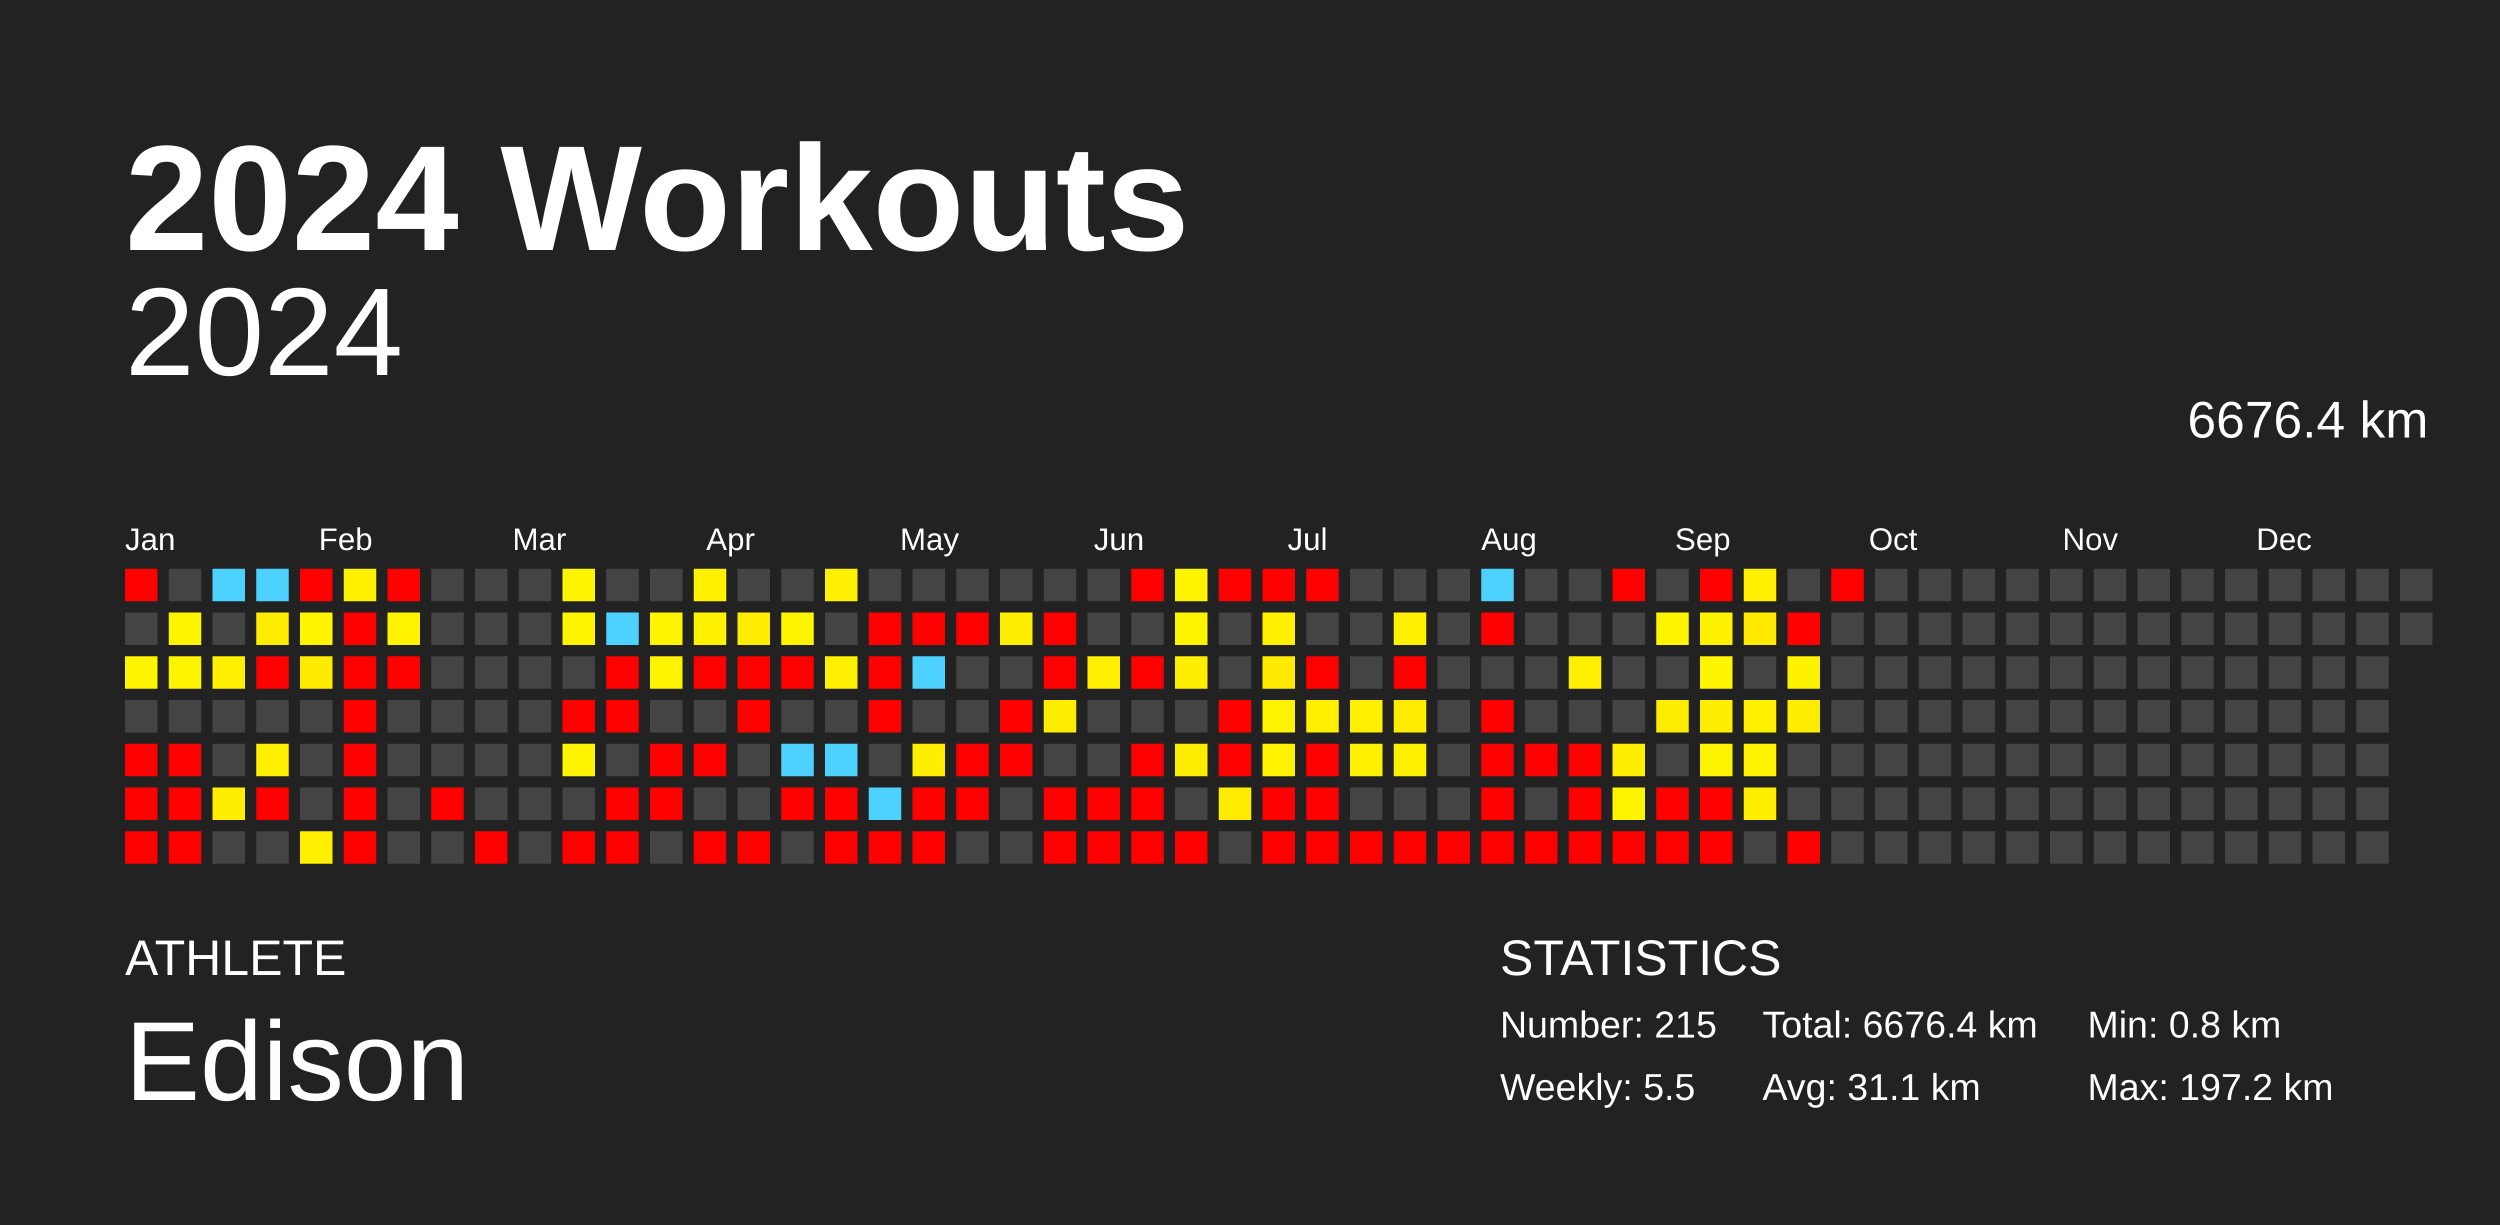
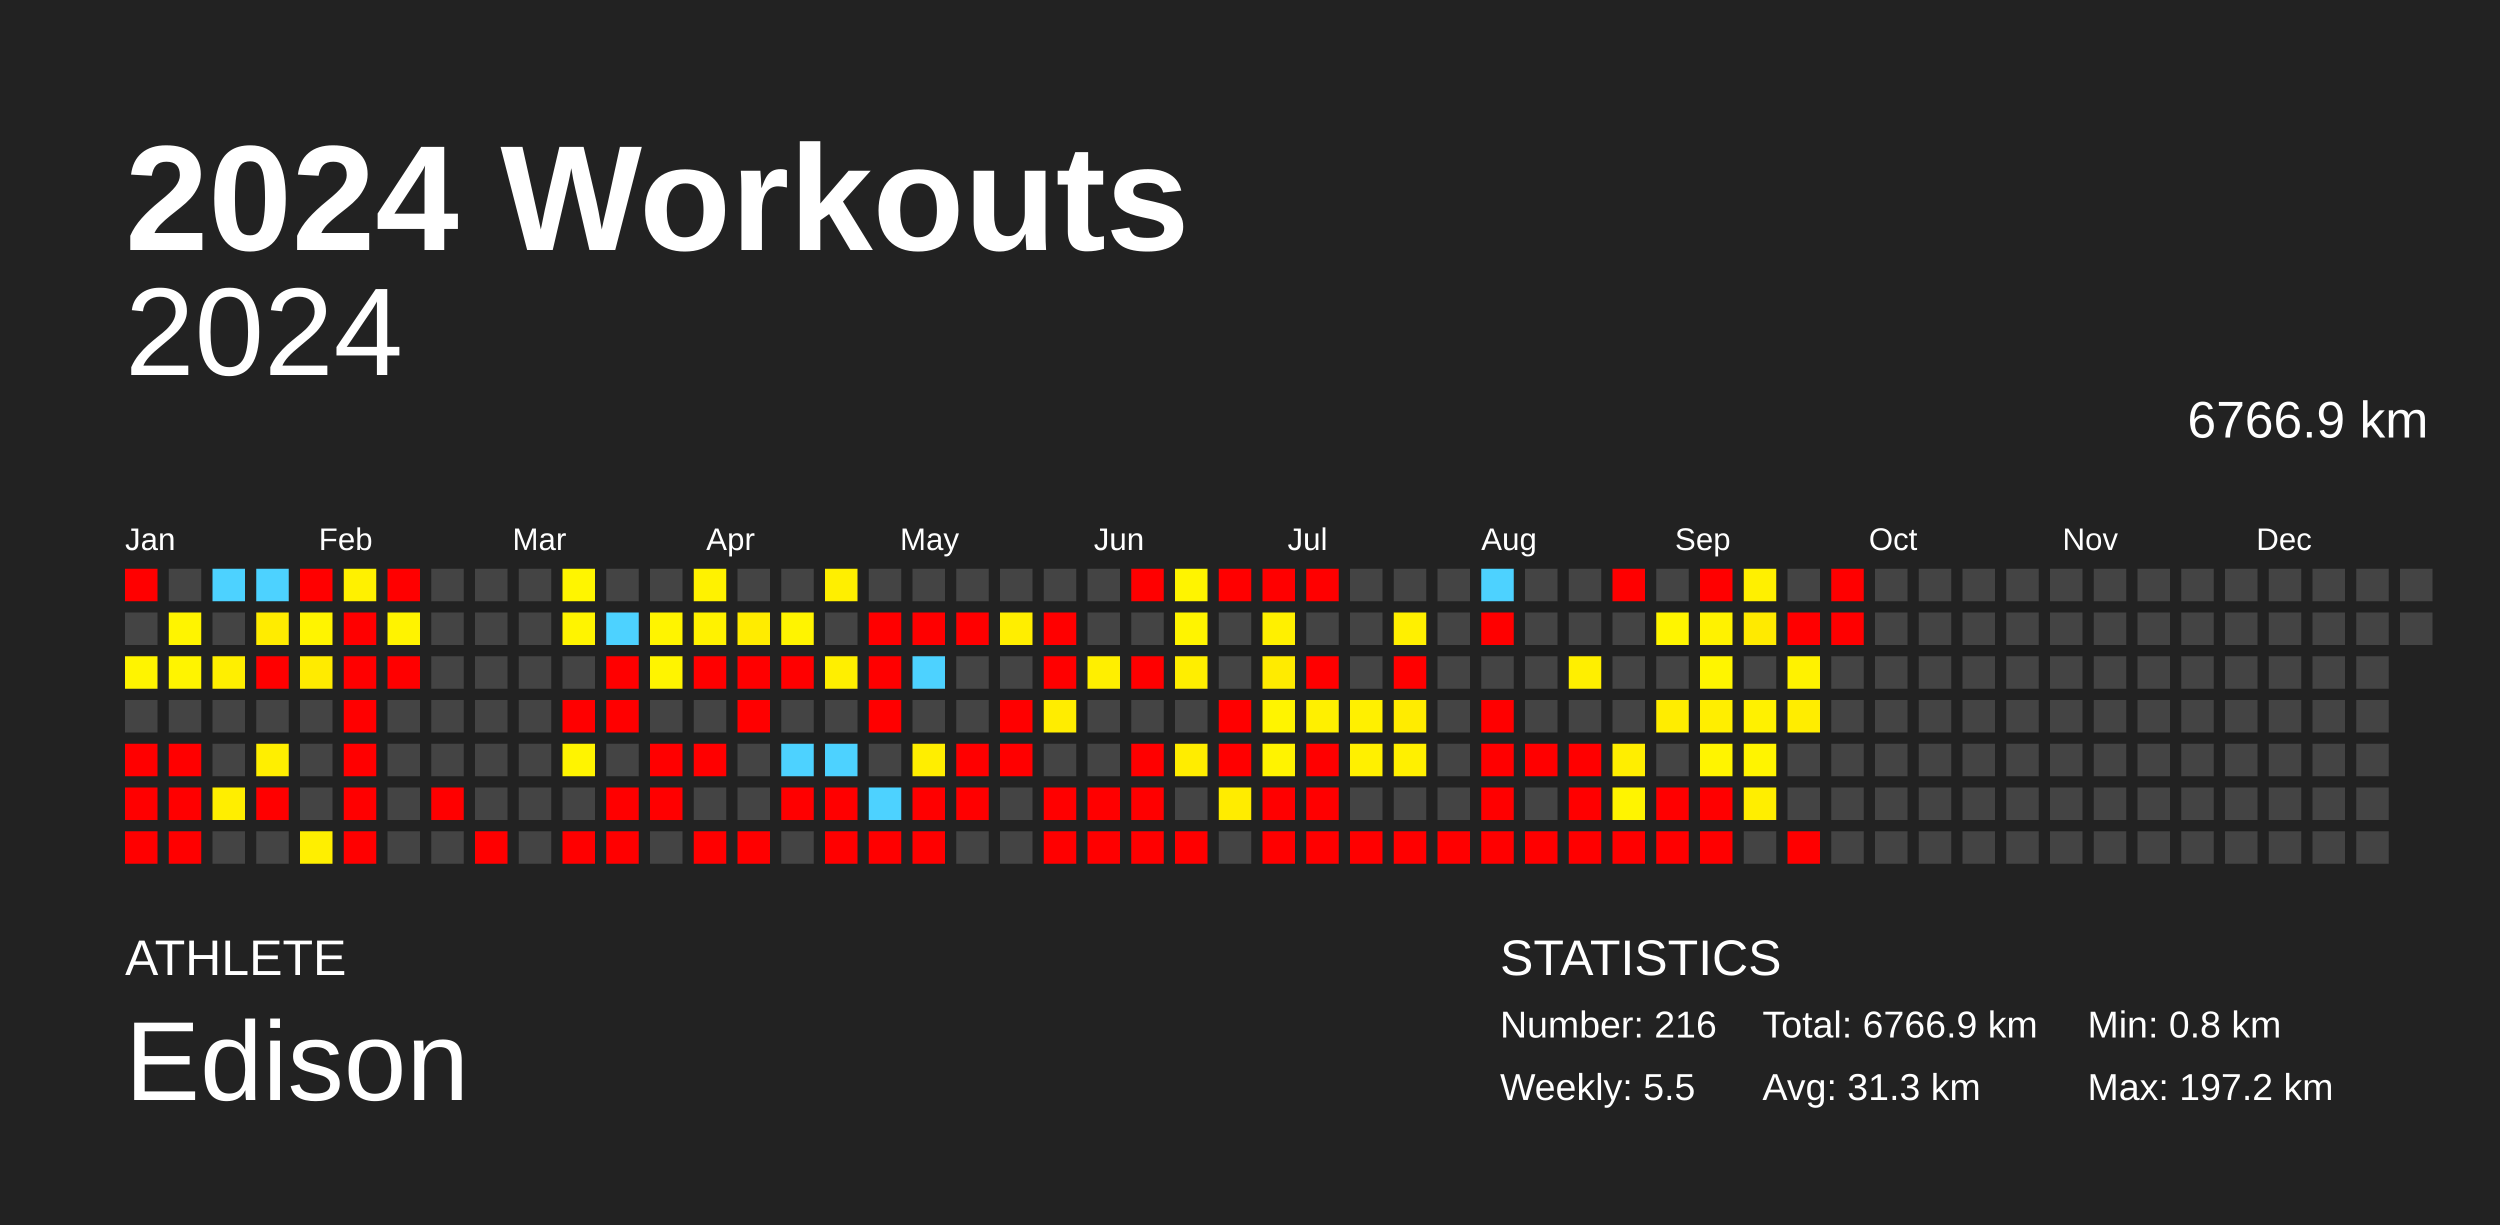
<svg xmlns="http://www.w3.org/2000/svg" baseProfile="full" height="98mm" version="1.1" viewBox="0,0,200,98" width="200mm">
  <defs />
  <rect fill="#222222" height="98" width="200" x="0" y="0" />
  <text fill="#FFFFFF" style="font-size:12px; font-family:Arial; font-weight:bold;" x="10" y="20">2024 Workouts</text>
  <text fill="#FFFFFF" style="font-size:4px; font-family:Arial" x="10" y="78">ATHLETE</text>
  <text fill="#FFFFFF" style="font-size:9px; font-family:Arial" x="10" y="88">Edison</text>
  <text fill="#FFFFFF" style="font-size:4px; font-family:Arial" x="120" y="78">STATISTICS</text>
-   <text fill="#FFFFFF" style="font-size:3px; font-family:Arial" x="120" y="83">Number: 215</text>
+   <text fill="#FFFFFF" style="font-size:3px; font-family:Arial" x="120" y="83">Number: 216</text>
  <text fill="#FFFFFF" style="font-size:3px; font-family:Arial" x="120" y="88">Weekly: 5.5</text>
-   <text fill="#FFFFFF" style="font-size:3px; font-family:Arial" x="141" y="83">Total: 6676.4 km</text>
-   <text fill="#FFFFFF" style="font-size:3px; font-family:Arial" x="141" y="88">Avg: 31.1 km</text>
+   <text fill="#FFFFFF" style="font-size:3px; font-family:Arial" x="141" y="83">Total: 6766.9 km</text>
+   <text fill="#FFFFFF" style="font-size:3px; font-family:Arial" x="141" y="88">Avg: 31.3 km</text>
  <text fill="#FFFFFF" style="font-size:3px; font-family:Arial" x="167" y="83">Min: 0.8 km</text>
  <text fill="#FFFFFF" style="font-size:3px; font-family:Arial" x="167" y="88">Max: 197.2 km</text>
  <text alignment-baseline="hanging" fill="#FFFFFF" style="font-size:10.0px; font-family:Arial;" x="10" y="30">2024</text>
-   <text alignment-baseline="hanging" fill="#FFFFFF" style="font-size:4.125px; font-family:Arial;" x="175" y="35">6676.4 km</text>
+   <text alignment-baseline="hanging" fill="#FFFFFF" style="font-size:4.125px; font-family:Arial;" x="175" y="35">6766.9 km</text>
  <text fill="#FFFFFF" style="font-size:2.5px; font-family:Arial" x="10.0" y="44">Jan</text>
  <text fill="#FFFFFF" style="font-size:2.5px; font-family:Arial" x="25.5" y="44">Feb</text>
  <text fill="#FFFFFF" style="font-size:2.5px; font-family:Arial" x="41.0" y="44">Mar</text>
  <text fill="#FFFFFF" style="font-size:2.5px; font-family:Arial" x="56.5" y="44">Apr</text>
  <text fill="#FFFFFF" style="font-size:2.5px; font-family:Arial" x="72.0" y="44">May</text>
  <text fill="#FFFFFF" style="font-size:2.5px; font-family:Arial" x="87.5" y="44">Jun</text>
  <text fill="#FFFFFF" style="font-size:2.5px; font-family:Arial" x="103.0" y="44">Jul</text>
  <text fill="#FFFFFF" style="font-size:2.5px; font-family:Arial" x="118.5" y="44">Aug</text>
  <text fill="#FFFFFF" style="font-size:2.5px; font-family:Arial" x="134.0" y="44">Sep</text>
  <text fill="#FFFFFF" style="font-size:2.5px; font-family:Arial" x="149.5" y="44">Oct</text>
  <text fill="#FFFFFF" style="font-size:2.5px; font-family:Arial" x="165.0" y="44">Nov</text>
  <text fill="#FFFFFF" style="font-size:2.5px; font-family:Arial" x="180.5" y="44">Dec</text>
  <rect fill="red" height="2.6" width="2.6" x="10.0" y="45.5" />
  <rect fill="#444444" height="2.6" width="2.6" x="10.0" y="49.0" />
  <rect fill="#fff400" height="2.6" width="2.6" x="10.0" y="52.5" />
  <rect fill="#444444" height="2.6" width="2.6" x="10.0" y="56.0" />
  <rect fill="red" height="2.6" width="2.6" x="10.0" y="59.5" />
  <rect fill="red" height="2.6" width="2.6" x="10.0" y="63.0" />
  <rect fill="red" height="2.6" width="2.6" x="10.0" y="66.5" />
  <rect fill="#444444" height="2.6" width="2.6" x="13.5" y="45.5" />
  <rect fill="#fff400" height="2.6" width="2.6" x="13.5" y="49.0" />
  <rect fill="#fff400" height="2.6" width="2.6" x="13.5" y="52.5" />
  <rect fill="#444444" height="2.6" width="2.6" x="13.5" y="56.0" />
  <rect fill="red" height="2.6" width="2.6" x="13.5" y="59.5" />
  <rect fill="red" height="2.6" width="2.6" x="13.5" y="63.0" />
  <rect fill="red" height="2.6" width="2.6" x="13.5" y="66.5" />
  <rect fill="#4dd2ff" height="2.6" width="2.6" x="17.0" y="45.5" />
  <rect fill="#444444" height="2.6" width="2.6" x="17.0" y="49.0" />
  <rect fill="#ffef00" height="2.6" width="2.6" x="17.0" y="52.5" />
  <rect fill="#444444" height="2.6" width="2.6" x="17.0" y="56.0" />
  <rect fill="#444444" height="2.6" width="2.6" x="17.0" y="59.5" />
  <rect fill="#ffee00" height="2.6" width="2.6" x="17.0" y="63.0" />
  <rect fill="#444444" height="2.6" width="2.6" x="17.0" y="66.5" />
  <rect fill="#4dd2ff" height="2.6" width="2.6" x="20.5" y="45.5" />
  <rect fill="#ffec00" height="2.6" width="2.6" x="20.5" y="49.0" />
  <rect fill="red" height="2.6" width="2.6" x="20.5" y="52.5" />
  <rect fill="#444444" height="2.6" width="2.6" x="20.5" y="56.0" />
  <rect fill="#ffef00" height="2.6" width="2.6" x="20.5" y="59.5" />
  <rect fill="red" height="2.6" width="2.6" x="20.5" y="63.0" />
  <rect fill="#444444" height="2.6" width="2.6" x="20.5" y="66.5" />
  <rect fill="red" height="2.6" width="2.6" x="24.0" y="45.5" />
  <rect fill="#fff400" height="2.6" width="2.6" x="24.0" y="49.0" />
  <rect fill="#ffeb00" height="2.6" width="2.6" x="24.0" y="52.5" />
  <rect fill="#444444" height="2.6" width="2.6" x="24.0" y="56.0" />
  <rect fill="#444444" height="2.6" width="2.6" x="24.0" y="59.5" />
  <rect fill="#444444" height="2.6" width="2.6" x="24.0" y="63.0" />
  <rect fill="#ffef00" height="2.6" width="2.6" x="24.0" y="66.5" />
  <rect fill="#fff100" height="2.6" width="2.6" x="27.5" y="45.5" />
  <rect fill="red" height="2.6" width="2.6" x="27.5" y="49.0" />
  <rect fill="red" height="2.6" width="2.6" x="27.5" y="52.5" />
  <rect fill="red" height="2.6" width="2.6" x="27.5" y="56.0" />
  <rect fill="red" height="2.6" width="2.6" x="27.5" y="59.5" />
  <rect fill="red" height="2.6" width="2.6" x="27.5" y="63.0" />
  <rect fill="red" height="2.6" width="2.6" x="27.5" y="66.5" />
  <rect fill="red" height="2.6" width="2.6" x="31.0" y="45.5" />
  <rect fill="#fff300" height="2.6" width="2.6" x="31.0" y="49.0" />
  <rect fill="red" height="2.6" width="2.6" x="31.0" y="52.5" />
  <rect fill="#444444" height="2.6" width="2.6" x="31.0" y="56.0" />
  <rect fill="#444444" height="2.6" width="2.6" x="31.0" y="59.5" />
  <rect fill="#444444" height="2.6" width="2.6" x="31.0" y="63.0" />
  <rect fill="#444444" height="2.6" width="2.6" x="31.0" y="66.5" />
  <rect fill="#444444" height="2.6" width="2.6" x="34.5" y="45.5" />
  <rect fill="#444444" height="2.6" width="2.6" x="34.5" y="49.0" />
  <rect fill="#444444" height="2.6" width="2.6" x="34.5" y="52.5" />
  <rect fill="#444444" height="2.6" width="2.6" x="34.5" y="56.0" />
  <rect fill="#444444" height="2.6" width="2.6" x="34.5" y="59.5" />
  <rect fill="red" height="2.6" width="2.6" x="34.5" y="63.0" />
  <rect fill="#444444" height="2.6" width="2.6" x="34.5" y="66.5" />
  <rect fill="#444444" height="2.6" width="2.6" x="38.0" y="45.5" />
  <rect fill="#444444" height="2.6" width="2.6" x="38.0" y="49.0" />
  <rect fill="#444444" height="2.6" width="2.6" x="38.0" y="52.5" />
  <rect fill="#444444" height="2.6" width="2.6" x="38.0" y="56.0" />
  <rect fill="#444444" height="2.6" width="2.6" x="38.0" y="59.5" />
  <rect fill="#444444" height="2.6" width="2.6" x="38.0" y="63.0" />
  <rect fill="red" height="2.6" width="2.6" x="38.0" y="66.5" />
  <rect fill="#444444" height="2.6" width="2.6" x="41.5" y="45.5" />
  <rect fill="#444444" height="2.6" width="2.6" x="41.5" y="49.0" />
  <rect fill="#444444" height="2.6" width="2.6" x="41.5" y="52.5" />
  <rect fill="#444444" height="2.6" width="2.6" x="41.5" y="56.0" />
  <rect fill="#444444" height="2.6" width="2.6" x="41.5" y="59.5" />
  <rect fill="#444444" height="2.6" width="2.6" x="41.5" y="63.0" />
  <rect fill="#444444" height="2.6" width="2.6" x="41.5" y="66.5" />
  <rect fill="#fff500" height="2.6" width="2.6" x="45.0" y="45.5" />
  <rect fill="#fff400" height="2.6" width="2.6" x="45.0" y="49.0" />
  <rect fill="#444444" height="2.6" width="2.6" x="45.0" y="52.5" />
  <rect fill="red" height="2.6" width="2.6" x="45.0" y="56.0" />
  <rect fill="#fff400" height="2.6" width="2.6" x="45.0" y="59.5" />
  <rect fill="#444444" height="2.6" width="2.6" x="45.0" y="63.0" />
  <rect fill="red" height="2.6" width="2.6" x="45.0" y="66.5" />
  <rect fill="#444444" height="2.6" width="2.6" x="48.5" y="45.5" />
  <rect fill="#4dd2ff" height="2.6" width="2.6" x="48.5" y="49.0" />
  <rect fill="red" height="2.6" width="2.6" x="48.5" y="52.5" />
  <rect fill="red" height="2.6" width="2.6" x="48.5" y="56.0" />
  <rect fill="#444444" height="2.6" width="2.6" x="48.5" y="59.5" />
  <rect fill="red" height="2.6" width="2.6" x="48.5" y="63.0" />
  <rect fill="red" height="2.6" width="2.6" x="48.5" y="66.5" />
  <rect fill="#444444" height="2.6" width="2.6" x="52.0" y="45.5" />
  <rect fill="#fff400" height="2.6" width="2.6" x="52.0" y="49.0" />
  <rect fill="#fff400" height="2.6" width="2.6" x="52.0" y="52.5" />
  <rect fill="#444444" height="2.6" width="2.6" x="52.0" y="56.0" />
  <rect fill="red" height="2.6" width="2.6" x="52.0" y="59.5" />
  <rect fill="red" height="2.6" width="2.6" x="52.0" y="63.0" />
  <rect fill="#444444" height="2.6" width="2.6" x="52.0" y="66.5" />
  <rect fill="#fff200" height="2.6" width="2.6" x="55.5" y="45.5" />
  <rect fill="#fff200" height="2.6" width="2.6" x="55.5" y="49.0" />
  <rect fill="red" height="2.6" width="2.6" x="55.5" y="52.5" />
  <rect fill="#444444" height="2.6" width="2.6" x="55.5" y="56.0" />
  <rect fill="red" height="2.6" width="2.6" x="55.5" y="59.5" />
  <rect fill="#444444" height="2.6" width="2.6" x="55.5" y="63.0" />
  <rect fill="red" height="2.6" width="2.6" x="55.5" y="66.5" />
  <rect fill="#444444" height="2.6" width="2.6" x="59.0" y="45.5" />
  <rect fill="#ffec00" height="2.6" width="2.6" x="59.0" y="49.0" />
  <rect fill="red" height="2.6" width="2.6" x="59.0" y="52.5" />
  <rect fill="red" height="2.6" width="2.6" x="59.0" y="56.0" />
  <rect fill="#444444" height="2.6" width="2.6" x="59.0" y="59.5" />
  <rect fill="#444444" height="2.6" width="2.6" x="59.0" y="63.0" />
  <rect fill="red" height="2.6" width="2.6" x="59.0" y="66.5" />
  <rect fill="#444444" height="2.6" width="2.6" x="62.5" y="45.5" />
  <rect fill="#fff400" height="2.6" width="2.6" x="62.5" y="49.0" />
  <rect fill="red" height="2.6" width="2.6" x="62.5" y="52.5" />
  <rect fill="#444444" height="2.6" width="2.6" x="62.5" y="56.0" />
  <rect fill="#4dd2ff" height="2.6" width="2.6" x="62.5" y="59.5" />
  <rect fill="red" height="2.6" width="2.6" x="62.5" y="63.0" />
  <rect fill="#444444" height="2.6" width="2.6" x="62.5" y="66.5" />
  <rect fill="#ffef00" height="2.6" width="2.6" x="66.0" y="45.5" />
  <rect fill="#444444" height="2.6" width="2.6" x="66.0" y="49.0" />
  <rect fill="#ffef00" height="2.6" width="2.6" x="66.0" y="52.5" />
  <rect fill="#444444" height="2.6" width="2.6" x="66.0" y="56.0" />
  <rect fill="#4dd2ff" height="2.6" width="2.6" x="66.0" y="59.5" />
  <rect fill="red" height="2.6" width="2.6" x="66.0" y="63.0" />
  <rect fill="red" height="2.6" width="2.6" x="66.0" y="66.5" />
  <rect fill="#444444" height="2.6" width="2.6" x="69.5" y="45.5" />
  <rect fill="red" height="2.6" width="2.6" x="69.5" y="49.0" />
  <rect fill="red" height="2.6" width="2.6" x="69.5" y="52.5" />
  <rect fill="red" height="2.6" width="2.6" x="69.5" y="56.0" />
  <rect fill="#444444" height="2.6" width="2.6" x="69.5" y="59.5" />
  <rect fill="#4dd2ff" height="2.6" width="2.6" x="69.5" y="63.0" />
  <rect fill="red" height="2.6" width="2.6" x="69.5" y="66.5" />
  <rect fill="#444444" height="2.6" width="2.6" x="73.0" y="45.5" />
  <rect fill="red" height="2.6" width="2.6" x="73.0" y="49.0" />
  <rect fill="#4dd2ff" height="2.6" width="2.6" x="73.0" y="52.5" />
  <rect fill="#444444" height="2.6" width="2.6" x="73.0" y="56.0" />
  <rect fill="#ffee00" height="2.6" width="2.6" x="73.0" y="59.5" />
  <rect fill="red" height="2.6" width="2.6" x="73.0" y="63.0" />
  <rect fill="red" height="2.6" width="2.6" x="73.0" y="66.5" />
  <rect fill="#444444" height="2.6" width="2.6" x="76.5" y="45.5" />
  <rect fill="red" height="2.6" width="2.6" x="76.5" y="49.0" />
  <rect fill="#444444" height="2.6" width="2.6" x="76.5" y="52.5" />
  <rect fill="#444444" height="2.6" width="2.6" x="76.5" y="56.0" />
  <rect fill="red" height="2.6" width="2.6" x="76.5" y="59.5" />
  <rect fill="red" height="2.6" width="2.6" x="76.5" y="63.0" />
  <rect fill="#444444" height="2.6" width="2.6" x="76.5" y="66.5" />
  <rect fill="#444444" height="2.6" width="2.6" x="80.0" y="45.5" />
  <rect fill="#ffee00" height="2.6" width="2.6" x="80.0" y="49.0" />
  <rect fill="#444444" height="2.6" width="2.6" x="80.0" y="52.5" />
  <rect fill="red" height="2.6" width="2.6" x="80.0" y="56.0" />
  <rect fill="red" height="2.6" width="2.6" x="80.0" y="59.5" />
  <rect fill="#444444" height="2.6" width="2.6" x="80.0" y="63.0" />
  <rect fill="#444444" height="2.6" width="2.6" x="80.0" y="66.5" />
  <rect fill="#444444" height="2.6" width="2.6" x="83.5" y="45.5" />
  <rect fill="red" height="2.6" width="2.6" x="83.5" y="49.0" />
  <rect fill="red" height="2.6" width="2.6" x="83.5" y="52.5" />
  <rect fill="#ffed00" height="2.6" width="2.6" x="83.5" y="56.0" />
  <rect fill="#444444" height="2.6" width="2.6" x="83.5" y="59.5" />
  <rect fill="red" height="2.6" width="2.6" x="83.5" y="63.0" />
  <rect fill="red" height="2.6" width="2.6" x="83.5" y="66.5" />
  <rect fill="#444444" height="2.6" width="2.6" x="87.0" y="45.5" />
  <rect fill="#444444" height="2.6" width="2.6" x="87.0" y="49.0" />
  <rect fill="#ffef00" height="2.6" width="2.6" x="87.0" y="52.5" />
  <rect fill="#444444" height="2.6" width="2.6" x="87.0" y="56.0" />
  <rect fill="#444444" height="2.6" width="2.6" x="87.0" y="59.5" />
  <rect fill="red" height="2.6" width="2.6" x="87.0" y="63.0" />
  <rect fill="red" height="2.6" width="2.6" x="87.0" y="66.5" />
  <rect fill="red" height="2.6" width="2.6" x="90.5" y="45.5" />
  <rect fill="#444444" height="2.6" width="2.6" x="90.5" y="49.0" />
  <rect fill="red" height="2.6" width="2.6" x="90.5" y="52.5" />
  <rect fill="#444444" height="2.6" width="2.6" x="90.5" y="56.0" />
  <rect fill="red" height="2.6" width="2.6" x="90.5" y="59.5" />
  <rect fill="red" height="2.6" width="2.6" x="90.5" y="63.0" />
  <rect fill="red" height="2.6" width="2.6" x="90.5" y="66.5" />
  <rect fill="#fff400" height="2.6" width="2.6" x="94.0" y="45.5" />
  <rect fill="#fff400" height="2.6" width="2.6" x="94.0" y="49.0" />
  <rect fill="#ffee00" height="2.6" width="2.6" x="94.0" y="52.5" />
  <rect fill="#444444" height="2.6" width="2.6" x="94.0" y="56.0" />
  <rect fill="#ffed00" height="2.6" width="2.6" x="94.0" y="59.5" />
  <rect fill="#444444" height="2.6" width="2.6" x="94.0" y="63.0" />
  <rect fill="red" height="2.6" width="2.6" x="94.0" y="66.5" />
  <rect fill="red" height="2.6" width="2.6" x="97.5" y="45.5" />
  <rect fill="#444444" height="2.6" width="2.6" x="97.5" y="49.0" />
  <rect fill="#444444" height="2.6" width="2.6" x="97.5" y="52.5" />
  <rect fill="red" height="2.6" width="2.6" x="97.5" y="56.0" />
  <rect fill="red" height="2.6" width="2.6" x="97.5" y="59.5" />
  <rect fill="#ffec00" height="2.6" width="2.6" x="97.5" y="63.0" />
  <rect fill="#444444" height="2.6" width="2.6" x="97.5" y="66.5" />
  <rect fill="red" height="2.6" width="2.6" x="101.0" y="45.5" />
  <rect fill="#fff000" height="2.6" width="2.6" x="101.0" y="49.0" />
  <rect fill="#ffeb00" height="2.6" width="2.6" x="101.0" y="52.5" />
  <rect fill="#fff400" height="2.6" width="2.6" x="101.0" y="56.0" />
  <rect fill="#fff300" height="2.6" width="2.6" x="101.0" y="59.5" />
  <rect fill="red" height="2.6" width="2.6" x="101.0" y="63.0" />
  <rect fill="red" height="2.6" width="2.6" x="101.0" y="66.5" />
  <rect fill="red" height="2.6" width="2.6" x="104.5" y="45.5" />
  <rect fill="#444444" height="2.6" width="2.6" x="104.5" y="49.0" />
  <rect fill="red" height="2.6" width="2.6" x="104.5" y="52.5" />
  <rect fill="#fff000" height="2.6" width="2.6" x="104.5" y="56.0" />
  <rect fill="red" height="2.6" width="2.6" x="104.5" y="59.5" />
  <rect fill="red" height="2.6" width="2.6" x="104.5" y="63.0" />
  <rect fill="red" height="2.6" width="2.6" x="104.5" y="66.5" />
  <rect fill="#444444" height="2.6" width="2.6" x="108.0" y="45.5" />
  <rect fill="#444444" height="2.6" width="2.6" x="108.0" y="49.0" />
  <rect fill="#444444" height="2.6" width="2.6" x="108.0" y="52.5" />
  <rect fill="#fff000" height="2.6" width="2.6" x="108.0" y="56.0" />
  <rect fill="#fff000" height="2.6" width="2.6" x="108.0" y="59.5" />
  <rect fill="#444444" height="2.6" width="2.6" x="108.0" y="63.0" />
  <rect fill="red" height="2.6" width="2.6" x="108.0" y="66.5" />
  <rect fill="#444444" height="2.6" width="2.6" x="111.5" y="45.5" />
  <rect fill="#fff000" height="2.6" width="2.6" x="111.5" y="49.0" />
  <rect fill="red" height="2.6" width="2.6" x="111.5" y="52.5" />
  <rect fill="#ffec00" height="2.6" width="2.6" x="111.5" y="56.0" />
  <rect fill="#fff000" height="2.6" width="2.6" x="111.5" y="59.5" />
  <rect fill="#444444" height="2.6" width="2.6" x="111.5" y="63.0" />
  <rect fill="red" height="2.6" width="2.6" x="111.5" y="66.5" />
  <rect fill="#444444" height="2.6" width="2.6" x="115.0" y="45.5" />
  <rect fill="#444444" height="2.6" width="2.6" x="115.0" y="49.0" />
  <rect fill="#444444" height="2.6" width="2.6" x="115.0" y="52.5" />
  <rect fill="#444444" height="2.6" width="2.6" x="115.0" y="56.0" />
  <rect fill="#444444" height="2.6" width="2.6" x="115.0" y="59.5" />
  <rect fill="#444444" height="2.6" width="2.6" x="115.0" y="63.0" />
  <rect fill="red" height="2.6" width="2.6" x="115.0" y="66.5" />
  <rect fill="#4dd2ff" height="2.6" width="2.6" x="118.5" y="45.5" />
  <rect fill="red" height="2.6" width="2.6" x="118.5" y="49.0" />
  <rect fill="#444444" height="2.6" width="2.6" x="118.5" y="52.5" />
  <rect fill="red" height="2.6" width="2.6" x="118.5" y="56.0" />
  <rect fill="red" height="2.6" width="2.6" x="118.5" y="59.5" />
  <rect fill="red" height="2.6" width="2.6" x="118.5" y="63.0" />
  <rect fill="red" height="2.6" width="2.6" x="118.5" y="66.5" />
  <rect fill="#444444" height="2.6" width="2.6" x="122.0" y="45.5" />
  <rect fill="#444444" height="2.6" width="2.6" x="122.0" y="49.0" />
  <rect fill="#444444" height="2.6" width="2.6" x="122.0" y="52.5" />
  <rect fill="#444444" height="2.6" width="2.6" x="122.0" y="56.0" />
  <rect fill="red" height="2.6" width="2.6" x="122.0" y="59.5" />
  <rect fill="#444444" height="2.6" width="2.6" x="122.0" y="63.0" />
  <rect fill="red" height="2.6" width="2.6" x="122.0" y="66.5" />
  <rect fill="#444444" height="2.6" width="2.6" x="125.5" y="45.5" />
  <rect fill="#444444" height="2.6" width="2.6" x="125.5" y="49.0" />
  <rect fill="#ffef00" height="2.6" width="2.6" x="125.5" y="52.5" />
  <rect fill="#444444" height="2.6" width="2.6" x="125.5" y="56.0" />
  <rect fill="red" height="2.6" width="2.6" x="125.5" y="59.5" />
  <rect fill="red" height="2.6" width="2.6" x="125.5" y="63.0" />
  <rect fill="red" height="2.6" width="2.6" x="125.5" y="66.5" />
  <rect fill="red" height="2.6" width="2.6" x="129.0" y="45.5" />
  <rect fill="#444444" height="2.6" width="2.6" x="129.0" y="49.0" />
  <rect fill="#444444" height="2.6" width="2.6" x="129.0" y="52.5" />
  <rect fill="#444444" height="2.6" width="2.6" x="129.0" y="56.0" />
  <rect fill="#ffee00" height="2.6" width="2.6" x="129.0" y="59.5" />
  <rect fill="#fff400" height="2.6" width="2.6" x="129.0" y="63.0" />
  <rect fill="red" height="2.6" width="2.6" x="129.0" y="66.5" />
  <rect fill="#444444" height="2.6" width="2.6" x="132.5" y="45.5" />
  <rect fill="#fff500" height="2.6" width="2.6" x="132.5" y="49.0" />
  <rect fill="#444444" height="2.6" width="2.6" x="132.5" y="52.5" />
  <rect fill="#ffed00" height="2.6" width="2.6" x="132.5" y="56.0" />
  <rect fill="#444444" height="2.6" width="2.6" x="132.5" y="59.5" />
  <rect fill="red" height="2.6" width="2.6" x="132.5" y="63.0" />
  <rect fill="red" height="2.6" width="2.6" x="132.5" y="66.5" />
  <rect fill="red" height="2.6" width="2.6" x="136.0" y="45.5" />
  <rect fill="#fff200" height="2.6" width="2.6" x="136.0" y="49.0" />
  <rect fill="#fff500" height="2.6" width="2.6" x="136.0" y="52.5" />
  <rect fill="#ffee00" height="2.6" width="2.6" x="136.0" y="56.0" />
  <rect fill="#fff400" height="2.6" width="2.6" x="136.0" y="59.5" />
  <rect fill="red" height="2.6" width="2.6" x="136.0" y="63.0" />
  <rect fill="red" height="2.6" width="2.6" x="136.0" y="66.5" />
  <rect fill="#fff000" height="2.6" width="2.6" x="139.5" y="45.5" />
  <rect fill="#ffea00" height="2.6" width="2.6" x="139.5" y="49.0" />
  <rect fill="#444444" height="2.6" width="2.6" x="139.5" y="52.5" />
  <rect fill="#fff100" height="2.6" width="2.6" x="139.5" y="56.0" />
  <rect fill="#fff400" height="2.6" width="2.6" x="139.5" y="59.5" />
  <rect fill="#ffee00" height="2.6" width="2.6" x="139.5" y="63.0" />
  <rect fill="#444444" height="2.6" width="2.6" x="139.5" y="66.5" />
  <rect fill="#444444" height="2.6" width="2.6" x="143.0" y="45.5" />
  <rect fill="red" height="2.6" width="2.6" x="143.0" y="49.0" />
  <rect fill="#fff200" height="2.6" width="2.6" x="143.0" y="52.5" />
  <rect fill="#ffed00" height="2.6" width="2.6" x="143.0" y="56.0" />
  <rect fill="#444444" height="2.6" width="2.6" x="143.0" y="59.5" />
  <rect fill="#444444" height="2.6" width="2.6" x="143.0" y="63.0" />
  <rect fill="red" height="2.6" width="2.6" x="143.0" y="66.5" />
  <rect fill="red" height="2.6" width="2.6" x="146.5" y="45.5" />
-   <rect fill="#444444" height="2.6" width="2.6" x="146.5" y="49.0" />
+   <rect fill="red" height="2.6" width="2.6" x="146.5" y="49.0" />
  <rect fill="#444444" height="2.6" width="2.6" x="146.5" y="52.5" />
  <rect fill="#444444" height="2.6" width="2.6" x="146.5" y="56.0" />
  <rect fill="#444444" height="2.6" width="2.6" x="146.5" y="59.5" />
  <rect fill="#444444" height="2.6" width="2.6" x="146.5" y="63.0" />
  <rect fill="#444444" height="2.6" width="2.6" x="146.5" y="66.5" />
  <rect fill="#444444" height="2.6" width="2.6" x="150.0" y="45.5" />
  <rect fill="#444444" height="2.6" width="2.6" x="150.0" y="49.0" />
  <rect fill="#444444" height="2.6" width="2.6" x="150.0" y="52.5" />
  <rect fill="#444444" height="2.6" width="2.6" x="150.0" y="56.0" />
  <rect fill="#444444" height="2.6" width="2.6" x="150.0" y="59.5" />
  <rect fill="#444444" height="2.6" width="2.6" x="150.0" y="63.0" />
  <rect fill="#444444" height="2.6" width="2.6" x="150.0" y="66.5" />
  <rect fill="#444444" height="2.6" width="2.6" x="153.5" y="45.5" />
  <rect fill="#444444" height="2.6" width="2.6" x="153.5" y="49.0" />
  <rect fill="#444444" height="2.6" width="2.6" x="153.5" y="52.5" />
  <rect fill="#444444" height="2.6" width="2.6" x="153.5" y="56.0" />
  <rect fill="#444444" height="2.6" width="2.6" x="153.5" y="59.5" />
  <rect fill="#444444" height="2.6" width="2.6" x="153.5" y="63.0" />
  <rect fill="#444444" height="2.6" width="2.6" x="153.5" y="66.5" />
  <rect fill="#444444" height="2.6" width="2.6" x="157.0" y="45.5" />
  <rect fill="#444444" height="2.6" width="2.6" x="157.0" y="49.0" />
  <rect fill="#444444" height="2.6" width="2.6" x="157.0" y="52.5" />
  <rect fill="#444444" height="2.6" width="2.6" x="157.0" y="56.0" />
  <rect fill="#444444" height="2.6" width="2.6" x="157.0" y="59.5" />
  <rect fill="#444444" height="2.6" width="2.6" x="157.0" y="63.0" />
  <rect fill="#444444" height="2.6" width="2.6" x="157.0" y="66.5" />
  <rect fill="#444444" height="2.6" width="2.6" x="160.5" y="45.5" />
  <rect fill="#444444" height="2.6" width="2.6" x="160.5" y="49.0" />
  <rect fill="#444444" height="2.6" width="2.6" x="160.5" y="52.5" />
  <rect fill="#444444" height="2.6" width="2.6" x="160.5" y="56.0" />
  <rect fill="#444444" height="2.6" width="2.6" x="160.5" y="59.5" />
  <rect fill="#444444" height="2.6" width="2.6" x="160.5" y="63.0" />
  <rect fill="#444444" height="2.6" width="2.6" x="160.5" y="66.5" />
  <rect fill="#444444" height="2.6" width="2.6" x="164.0" y="45.5" />
  <rect fill="#444444" height="2.6" width="2.6" x="164.0" y="49.0" />
  <rect fill="#444444" height="2.6" width="2.6" x="164.0" y="52.5" />
  <rect fill="#444444" height="2.6" width="2.6" x="164.0" y="56.0" />
  <rect fill="#444444" height="2.6" width="2.6" x="164.0" y="59.5" />
  <rect fill="#444444" height="2.6" width="2.6" x="164.0" y="63.0" />
  <rect fill="#444444" height="2.6" width="2.6" x="164.0" y="66.5" />
  <rect fill="#444444" height="2.6" width="2.6" x="167.5" y="45.5" />
  <rect fill="#444444" height="2.6" width="2.6" x="167.5" y="49.0" />
  <rect fill="#444444" height="2.6" width="2.6" x="167.5" y="52.5" />
  <rect fill="#444444" height="2.6" width="2.6" x="167.5" y="56.0" />
  <rect fill="#444444" height="2.6" width="2.6" x="167.5" y="59.5" />
  <rect fill="#444444" height="2.6" width="2.6" x="167.5" y="63.0" />
  <rect fill="#444444" height="2.6" width="2.6" x="167.5" y="66.5" />
  <rect fill="#444444" height="2.6" width="2.6" x="171.0" y="45.5" />
  <rect fill="#444444" height="2.6" width="2.6" x="171.0" y="49.0" />
  <rect fill="#444444" height="2.6" width="2.6" x="171.0" y="52.5" />
  <rect fill="#444444" height="2.6" width="2.6" x="171.0" y="56.0" />
  <rect fill="#444444" height="2.6" width="2.6" x="171.0" y="59.5" />
  <rect fill="#444444" height="2.6" width="2.6" x="171.0" y="63.0" />
  <rect fill="#444444" height="2.6" width="2.6" x="171.0" y="66.5" />
  <rect fill="#444444" height="2.6" width="2.6" x="174.5" y="45.5" />
  <rect fill="#444444" height="2.6" width="2.6" x="174.5" y="49.0" />
  <rect fill="#444444" height="2.6" width="2.6" x="174.5" y="52.5" />
  <rect fill="#444444" height="2.6" width="2.6" x="174.5" y="56.0" />
  <rect fill="#444444" height="2.6" width="2.6" x="174.5" y="59.5" />
  <rect fill="#444444" height="2.6" width="2.6" x="174.5" y="63.0" />
  <rect fill="#444444" height="2.6" width="2.6" x="174.5" y="66.5" />
  <rect fill="#444444" height="2.6" width="2.6" x="178.0" y="45.5" />
  <rect fill="#444444" height="2.6" width="2.6" x="178.0" y="49.0" />
  <rect fill="#444444" height="2.6" width="2.6" x="178.0" y="52.5" />
  <rect fill="#444444" height="2.6" width="2.6" x="178.0" y="56.0" />
  <rect fill="#444444" height="2.6" width="2.6" x="178.0" y="59.5" />
  <rect fill="#444444" height="2.6" width="2.6" x="178.0" y="63.0" />
  <rect fill="#444444" height="2.6" width="2.6" x="178.0" y="66.5" />
  <rect fill="#444444" height="2.6" width="2.6" x="181.5" y="45.5" />
  <rect fill="#444444" height="2.6" width="2.6" x="181.5" y="49.0" />
  <rect fill="#444444" height="2.6" width="2.6" x="181.5" y="52.5" />
  <rect fill="#444444" height="2.6" width="2.6" x="181.5" y="56.0" />
  <rect fill="#444444" height="2.6" width="2.6" x="181.5" y="59.5" />
  <rect fill="#444444" height="2.6" width="2.6" x="181.5" y="63.0" />
  <rect fill="#444444" height="2.6" width="2.6" x="181.5" y="66.5" />
  <rect fill="#444444" height="2.6" width="2.6" x="185.0" y="45.5" />
  <rect fill="#444444" height="2.6" width="2.6" x="185.0" y="49.0" />
  <rect fill="#444444" height="2.6" width="2.6" x="185.0" y="52.5" />
  <rect fill="#444444" height="2.6" width="2.6" x="185.0" y="56.0" />
  <rect fill="#444444" height="2.6" width="2.6" x="185.0" y="59.5" />
  <rect fill="#444444" height="2.6" width="2.6" x="185.0" y="63.0" />
  <rect fill="#444444" height="2.6" width="2.6" x="185.0" y="66.5" />
  <rect fill="#444444" height="2.6" width="2.6" x="188.5" y="45.5" />
  <rect fill="#444444" height="2.6" width="2.6" x="188.5" y="49.0" />
  <rect fill="#444444" height="2.6" width="2.6" x="188.5" y="52.5" />
  <rect fill="#444444" height="2.6" width="2.6" x="188.5" y="56.0" />
  <rect fill="#444444" height="2.6" width="2.6" x="188.5" y="59.5" />
  <rect fill="#444444" height="2.6" width="2.6" x="188.5" y="63.0" />
  <rect fill="#444444" height="2.6" width="2.6" x="188.5" y="66.5" />
  <rect fill="#444444" height="2.6" width="2.6" x="192.0" y="45.5" />
  <rect fill="#444444" height="2.6" width="2.6" x="192.0" y="49.0" />
</svg>
